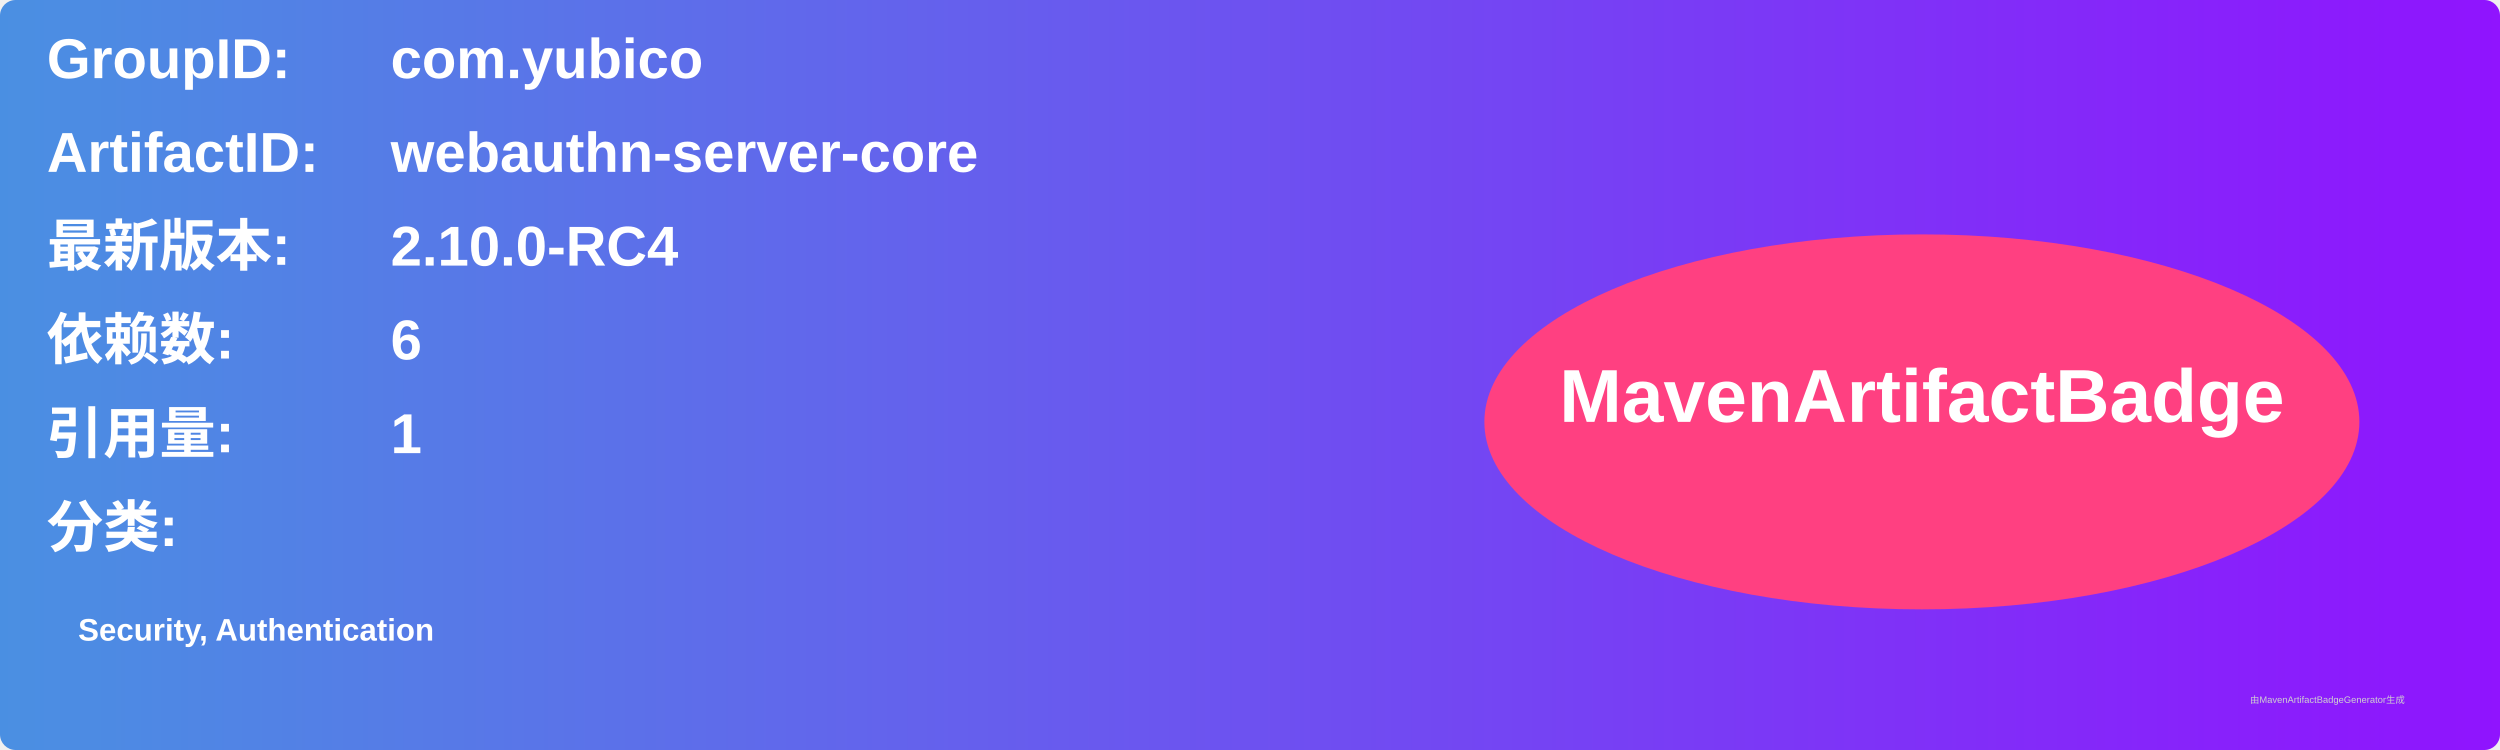
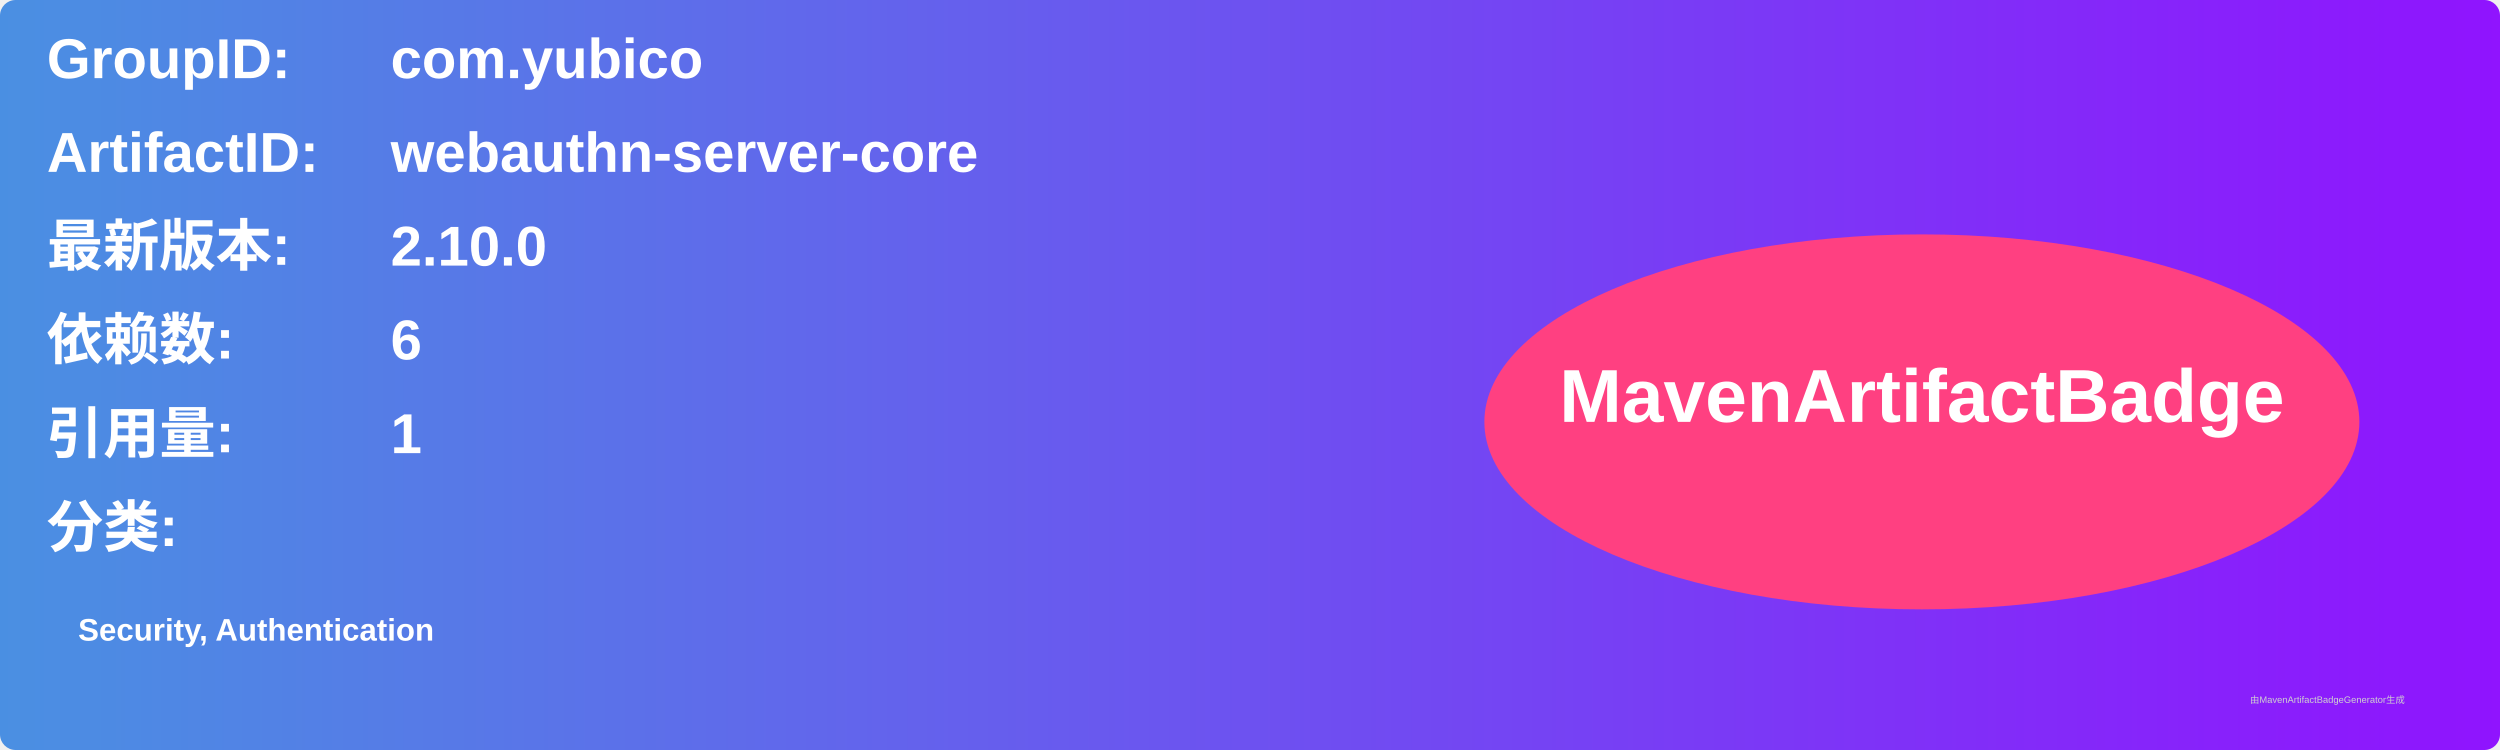
<svg xmlns="http://www.w3.org/2000/svg" width="800" height="240" viewBox="0 0 800 240">
  <linearGradient id="grad" x1="0%" y1="0%" x2="100%" y2="0%">
    <stop offset="0%" stop-color="#4a90e2" />
    <stop offset="100%" stop-color="#9013fe" />
  </linearGradient>
  <rect width="100%" height="100%" rx="5" ry="5" fill="url(#grad)" />
  <g transform="translate(15, 15)">
    <text x="0" y="10" font-family="Arial" font-size="18" fill="white" font-weight="bold" width="260">GroupID:</text>
    <text x="110" y="10" font-family="Arial" font-size="18" fill="white" font-weight="bold" width="460">com.yubico</text>
    <text x="0" y="40" font-family="Arial" font-size="18" fill="white" font-weight="bold" width="260">ArtifactID:</text>
    <text x="110" y="40" font-family="Arial" font-size="18" fill="white" font-weight="bold" width="460">webauthn-server-core</text>
    <text x="0" y="70" font-family="Arial" font-size="18" fill="white" font-weight="bold">最新版本:</text>
    <text x="110" y="70" font-family="Arial" font-size="18" fill="white" font-weight="bold">
-       <tspan font-weight="bold">2.10.0-RC4</tspan>
+       <tspan font-weight="bold">2.10.0</tspan>
    </text>
    <text x="0" y="100" font-family="Arial" font-size="18" fill="white" font-weight="bold">依赖数: </text>
    <text x="110" y="100" font-family="Arial" font-size="18" fill="white">
      <tspan font-weight="bold">6</tspan>
    </text>
    <text x="0" y="130" font-family="Arial" font-size="18" fill="white" font-weight="bold">引用量: </text>
    <text x="110" y="130" font-family="Arial" font-size="18" fill="white">
      <tspan font-weight="bold">1</tspan>
    </text>
    <text x="0" y="160" font-family="Arial" font-size="18" fill="white" font-weight="bold">分类:</text>
    <text x="10" y="190" font-family="Arial" font-size="10" fill="white">
      <tspan font-weight="bold">Security, Authentication</tspan>
    </text>
    <ellipse cx="600" cy="120" rx="140" ry="60" fill="#ff4081" />
    <text x="600" y="120" text-anchor="middle" font-family="Arial" font-size="24" fill="white" font-weight="bold">MavenArtifactBadge</text>
  </g>
  <text x="720" y="225" font-family="Arial" font-size="3" fill="#d0d0d0">由MavenArtifactBadgeGenerator生成</text>
</svg>
